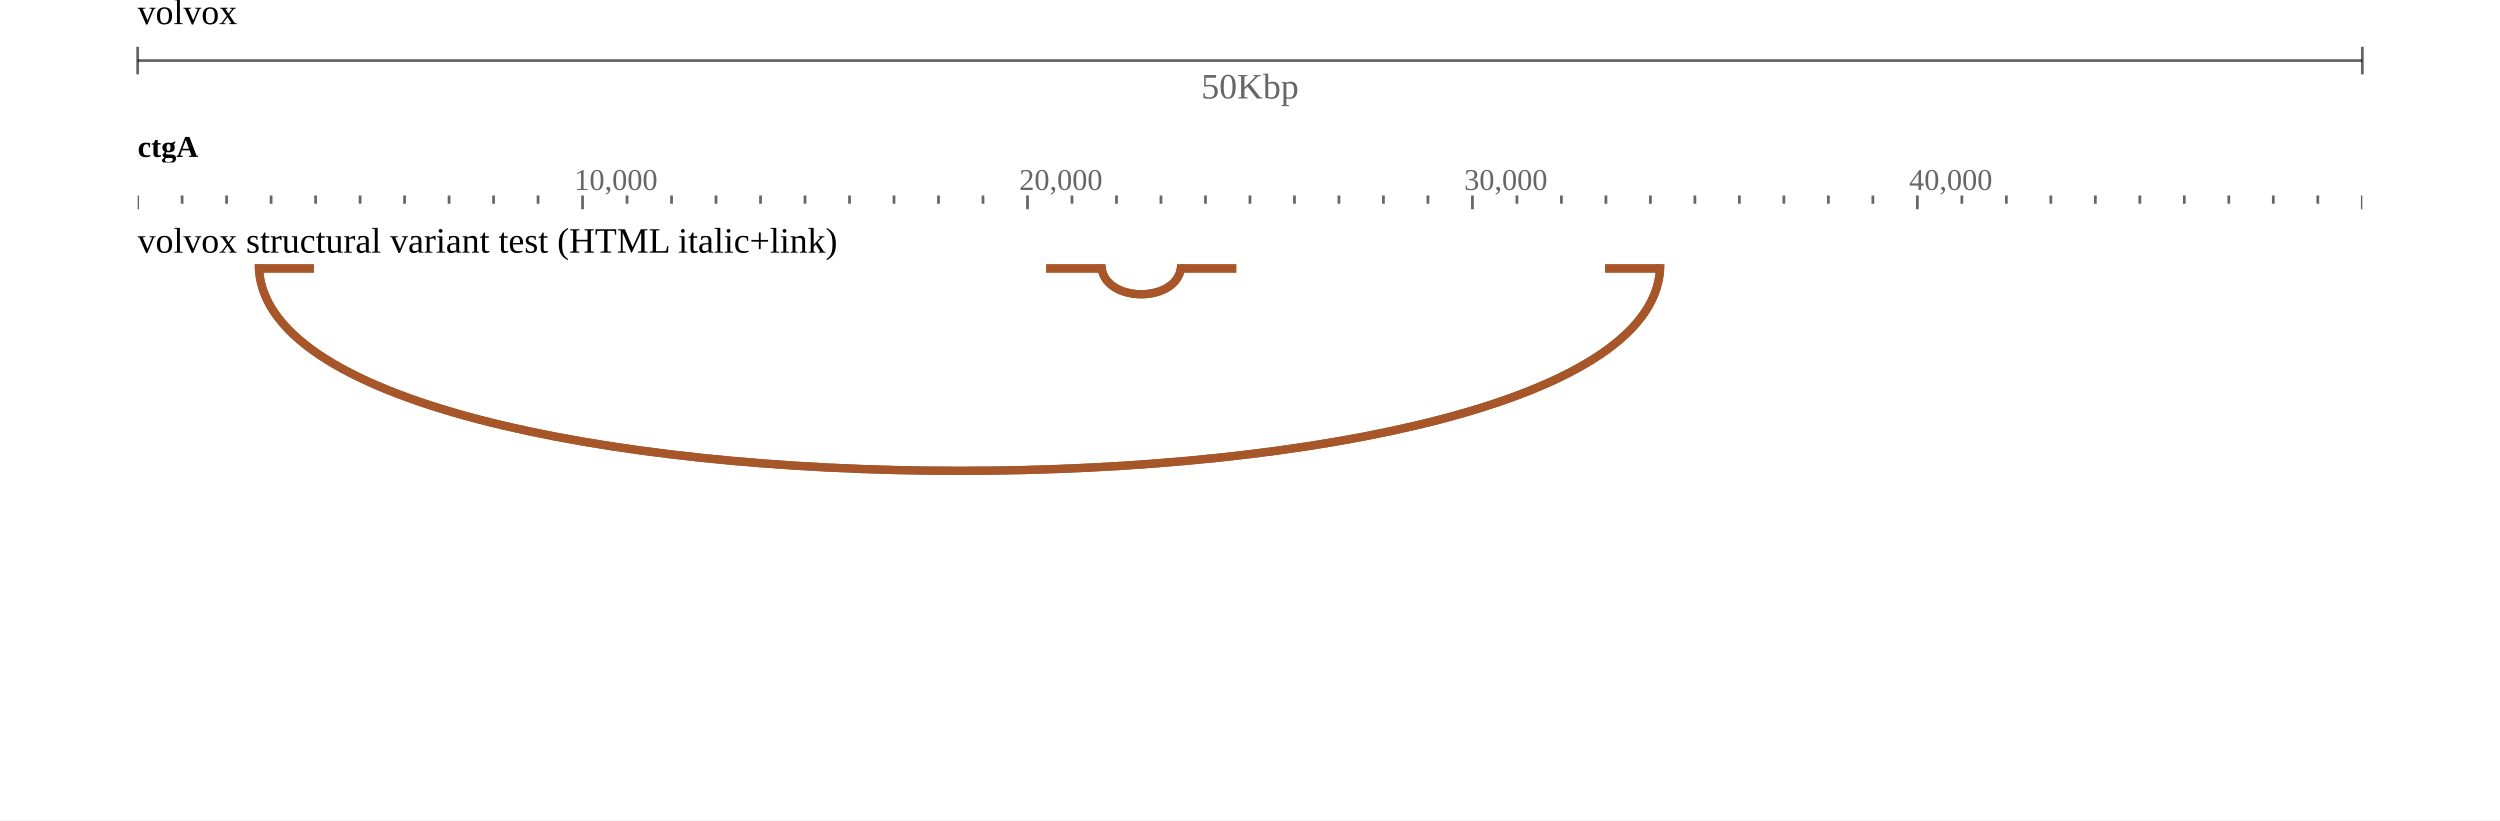
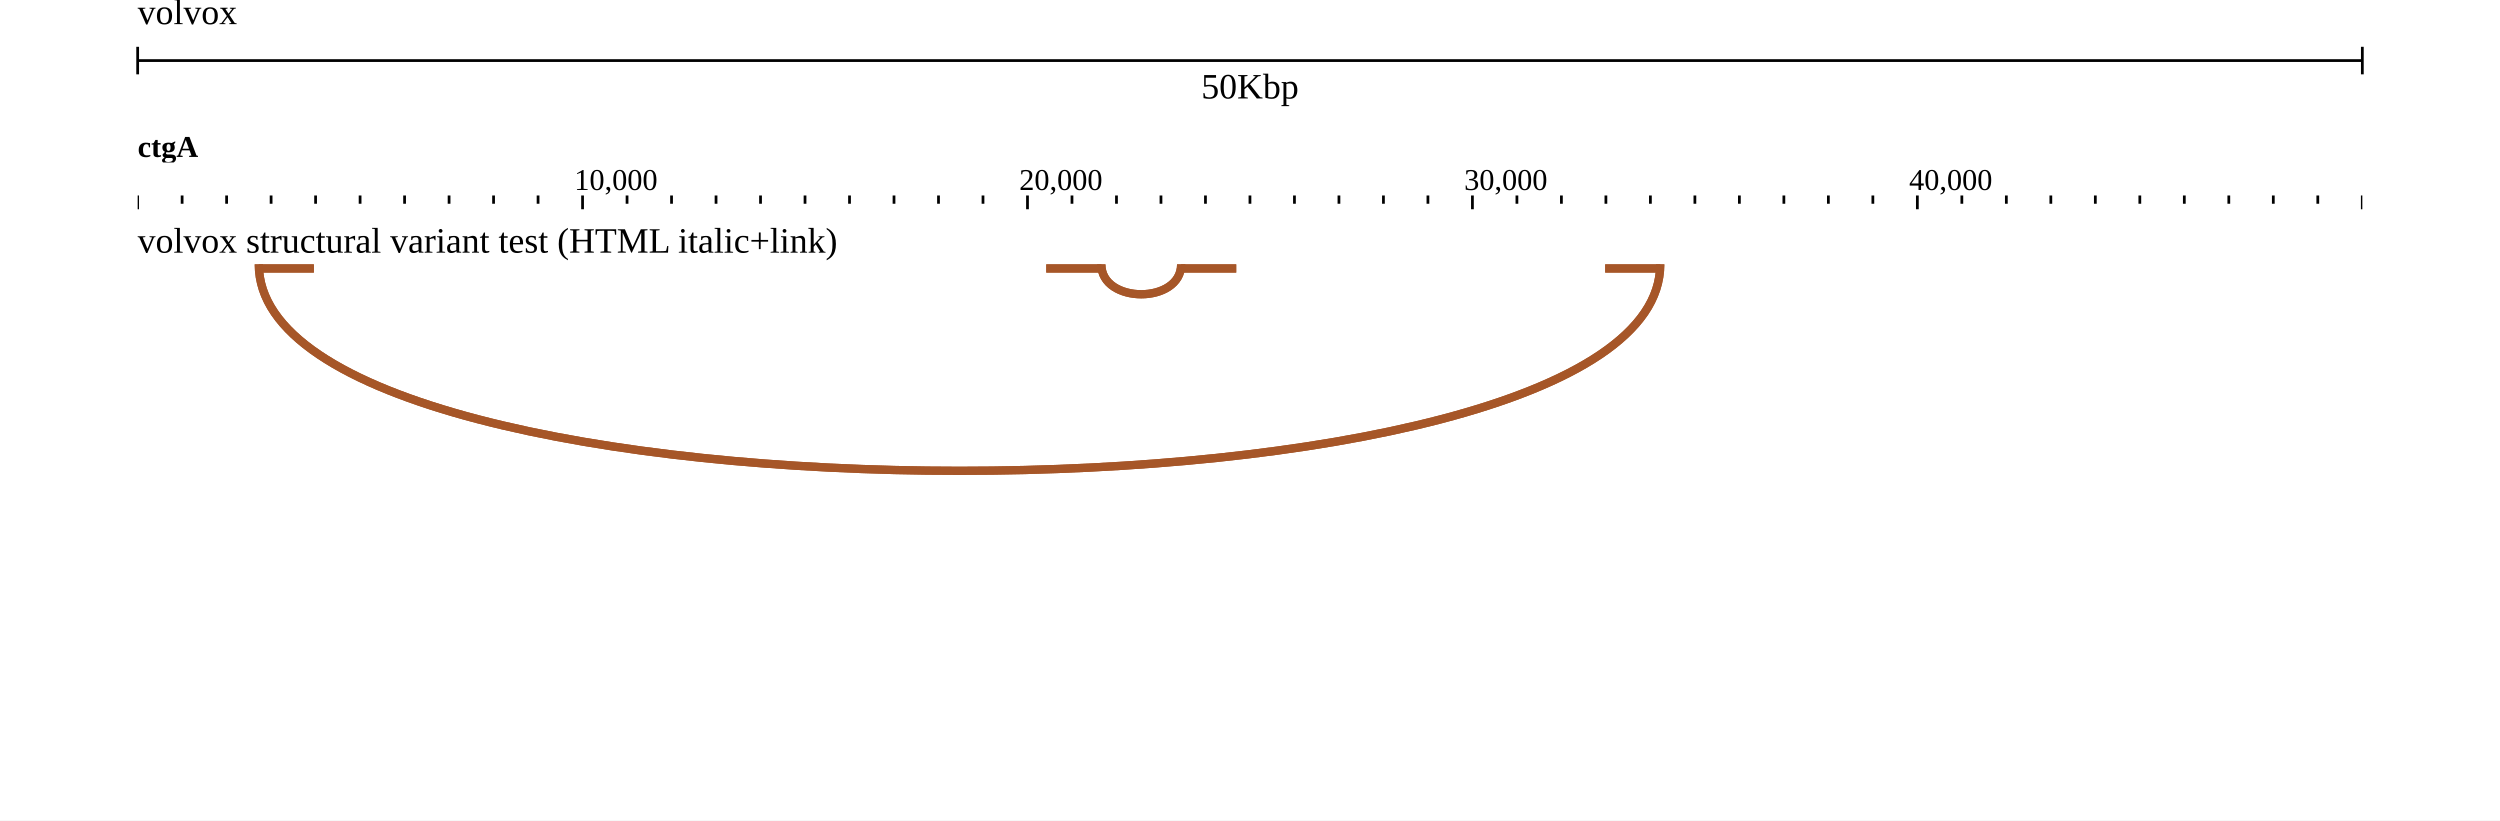
<svg xmlns="http://www.w3.org/2000/svg" width="908" height="298" viewBox="0 0 908 298">
  <rect width="908" height="298" fill="#ffffff" />
  <g transform="translate(50 0)">
    <g transform="translate(0)">
      <g id="header">
        <text x="0" y="0" dominant-baseline="hanging" font-size="13" fill="#000000">volvox</text>
        <g transform="translate(0 22)">
-           <line x1="0" x2="808" y1="0" y2="0" stroke-opacity="0.6" stroke="#000000" />
-           <line x1="0" x2="0" y1="-5" y2="5" stroke-opacity="0.6" stroke="#000000" />
-           <line x1="808" x2="808" y1="-5" y2="5" stroke-opacity="0.6" stroke="#000000" />
-           <text x="404" y="5" text-anchor="middle" dominant-baseline="hanging" font-size="13" fill-opacity="0.6" fill="#000000">50Kbp</text>
+           <line x1="0" x2="808" y1="0" y2="0" stroke="#000000" />
+           <line x1="0" x2="0" y1="-5" y2="5" stroke="#000000" />
+           <line x1="808" x2="808" y1="-5" y2="5" stroke="#000000" />
+           <text x="404" y="5" text-anchor="middle" dominant-baseline="hanging" font-size="13" fill="#000000">50Kbp</text>
        </g>
        <g transform="translate(0 44)">
          <g transform="translate(0 0)">
            <defs>
              <clipPath id="clip-integration_test-volvox:ctgA:0:50000:0">
                <rect x="0" y="0" width="808" height="100" />
              </clipPath>
            </defs>
            <g clip-path="url(#clip-integration_test-volvox:ctgA:0:50000:0)">
-               <line x1="-32.336" x2="-32.336" y1="27" y2="30" stroke-width="1" stroke-opacity="0.6" stroke="#000000" />
-               <line x1="-16.176" x2="-16.176" y1="27" y2="30" stroke-width="1" stroke-opacity="0.6" stroke="#000000" />
-               <line x1="-0.016" x2="-0.016" y1="27" y2="32" stroke-width="1" stroke-opacity="0.6" stroke="#000000" />
-               <line x1="16.144" x2="16.144" y1="27" y2="30" stroke-width="1" stroke-opacity="0.6" stroke="#000000" />
-               <line x1="32.304" x2="32.304" y1="27" y2="30" stroke-width="1" stroke-opacity="0.6" stroke="#000000" />
-               <line x1="48.464" x2="48.464" y1="27" y2="30" stroke-width="1" stroke-opacity="0.6" stroke="#000000" />
-               <line x1="64.624" x2="64.624" y1="27" y2="30" stroke-width="1" stroke-opacity="0.6" stroke="#000000" />
-               <line x1="80.784" x2="80.784" y1="27" y2="30" stroke-width="1" stroke-opacity="0.6" stroke="#000000" />
-               <line x1="96.944" x2="96.944" y1="27" y2="30" stroke-width="1" stroke-opacity="0.6" stroke="#000000" />
-               <line x1="113.104" x2="113.104" y1="27" y2="30" stroke-width="1" stroke-opacity="0.6" stroke="#000000" />
-               <line x1="129.264" x2="129.264" y1="27" y2="30" stroke-width="1" stroke-opacity="0.6" stroke="#000000" />
-               <line x1="145.424" x2="145.424" y1="27" y2="30" stroke-width="1" stroke-opacity="0.6" stroke="#000000" />
-               <line x1="161.584" x2="161.584" y1="27" y2="32" stroke-width="1" stroke-opacity="0.6" stroke="#000000" />
-               <line x1="177.744" x2="177.744" y1="27" y2="30" stroke-width="1" stroke-opacity="0.6" stroke="#000000" />
-               <line x1="193.904" x2="193.904" y1="27" y2="30" stroke-width="1" stroke-opacity="0.6" stroke="#000000" />
-               <line x1="210.064" x2="210.064" y1="27" y2="30" stroke-width="1" stroke-opacity="0.6" stroke="#000000" />
-               <line x1="226.224" x2="226.224" y1="27" y2="30" stroke-width="1" stroke-opacity="0.6" stroke="#000000" />
-               <line x1="242.384" x2="242.384" y1="27" y2="30" stroke-width="1" stroke-opacity="0.6" stroke="#000000" />
-               <line x1="258.544" x2="258.544" y1="27" y2="30" stroke-width="1" stroke-opacity="0.6" stroke="#000000" />
-               <line x1="274.704" x2="274.704" y1="27" y2="30" stroke-width="1" stroke-opacity="0.6" stroke="#000000" />
-               <line x1="290.864" x2="290.864" y1="27" y2="30" stroke-width="1" stroke-opacity="0.6" stroke="#000000" />
-               <line x1="307.024" x2="307.024" y1="27" y2="30" stroke-width="1" stroke-opacity="0.6" stroke="#000000" />
-               <line x1="323.184" x2="323.184" y1="27" y2="32" stroke-width="1" stroke-opacity="0.6" stroke="#000000" />
-               <line x1="339.344" x2="339.344" y1="27" y2="30" stroke-width="1" stroke-opacity="0.6" stroke="#000000" />
-               <line x1="355.504" x2="355.504" y1="27" y2="30" stroke-width="1" stroke-opacity="0.6" stroke="#000000" />
-               <line x1="371.664" x2="371.664" y1="27" y2="30" stroke-width="1" stroke-opacity="0.6" stroke="#000000" />
-               <line x1="387.824" x2="387.824" y1="27" y2="30" stroke-width="1" stroke-opacity="0.6" stroke="#000000" />
-               <line x1="403.984" x2="403.984" y1="27" y2="30" stroke-width="1" stroke-opacity="0.6" stroke="#000000" />
-               <line x1="420.144" x2="420.144" y1="27" y2="30" stroke-width="1" stroke-opacity="0.6" stroke="#000000" />
-               <line x1="436.304" x2="436.304" y1="27" y2="30" stroke-width="1" stroke-opacity="0.6" stroke="#000000" />
-               <line x1="452.464" x2="452.464" y1="27" y2="30" stroke-width="1" stroke-opacity="0.6" stroke="#000000" />
-               <line x1="468.624" x2="468.624" y1="27" y2="30" stroke-width="1" stroke-opacity="0.6" stroke="#000000" />
-               <line x1="484.784" x2="484.784" y1="27" y2="32" stroke-width="1" stroke-opacity="0.6" stroke="#000000" />
-               <line x1="500.944" x2="500.944" y1="27" y2="30" stroke-width="1" stroke-opacity="0.6" stroke="#000000" />
-               <line x1="517.104" x2="517.104" y1="27" y2="30" stroke-width="1" stroke-opacity="0.6" stroke="#000000" />
-               <line x1="533.264" x2="533.264" y1="27" y2="30" stroke-width="1" stroke-opacity="0.6" stroke="#000000" />
-               <line x1="549.424" x2="549.424" y1="27" y2="30" stroke-width="1" stroke-opacity="0.6" stroke="#000000" />
-               <line x1="565.584" x2="565.584" y1="27" y2="30" stroke-width="1" stroke-opacity="0.6" stroke="#000000" />
-               <line x1="581.744" x2="581.744" y1="27" y2="30" stroke-width="1" stroke-opacity="0.6" stroke="#000000" />
-               <line x1="597.904" x2="597.904" y1="27" y2="30" stroke-width="1" stroke-opacity="0.6" stroke="#000000" />
-               <line x1="614.064" x2="614.064" y1="27" y2="30" stroke-width="1" stroke-opacity="0.6" stroke="#000000" />
-               <line x1="630.224" x2="630.224" y1="27" y2="30" stroke-width="1" stroke-opacity="0.6" stroke="#000000" />
-               <line x1="646.384" x2="646.384" y1="27" y2="32" stroke-width="1" stroke-opacity="0.6" stroke="#000000" />
-               <line x1="662.544" x2="662.544" y1="27" y2="30" stroke-width="1" stroke-opacity="0.6" stroke="#000000" />
-               <line x1="678.704" x2="678.704" y1="27" y2="30" stroke-width="1" stroke-opacity="0.6" stroke="#000000" />
-               <line x1="694.864" x2="694.864" y1="27" y2="30" stroke-width="1" stroke-opacity="0.6" stroke="#000000" />
-               <line x1="711.024" x2="711.024" y1="27" y2="30" stroke-width="1" stroke-opacity="0.6" stroke="#000000" />
-               <line x1="727.184" x2="727.184" y1="27" y2="30" stroke-width="1" stroke-opacity="0.6" stroke="#000000" />
-               <line x1="743.344" x2="743.344" y1="27" y2="30" stroke-width="1" stroke-opacity="0.6" stroke="#000000" />
-               <line x1="759.504" x2="759.504" y1="27" y2="30" stroke-width="1" stroke-opacity="0.6" stroke="#000000" />
-               <line x1="775.664" x2="775.664" y1="27" y2="30" stroke-width="1" stroke-opacity="0.6" stroke="#000000" />
-               <line x1="791.824" x2="791.824" y1="27" y2="30" stroke-width="1" stroke-opacity="0.6" stroke="#000000" />
-               <line x1="807.984" x2="807.984" y1="27" y2="32" stroke-width="1" stroke-opacity="0.6" stroke="#000000" />
-               <line x1="824.144" x2="824.144" y1="27" y2="30" stroke-width="1" stroke-opacity="0.6" stroke="#000000" />
-               <line x1="840.304" x2="840.304" y1="27" y2="30" stroke-width="1" stroke-opacity="0.6" stroke="#000000" />
-               <text x="158.584" y="25" font-size="11" fill-opacity="0.6" fill="#000000">10,000</text>
-               <text x="320.184" y="25" font-size="11" fill-opacity="0.6" fill="#000000">20,000</text>
-               <text x="481.784" y="25" font-size="11" fill-opacity="0.6" fill="#000000">30,000</text>
-               <text x="643.384" y="25" font-size="11" fill-opacity="0.6" fill="#000000">40,000</text>
+               <line x1="-32.336" x2="-32.336" y1="27" y2="30" stroke-width="1" stroke="#000000" />
+               <line x1="-16.176" x2="-16.176" y1="27" y2="30" stroke-width="1" stroke="#000000" />
+               <line x1="-0.016" x2="-0.016" y1="27" y2="32" stroke-width="1" stroke="#000000" />
+               <line x1="16.144" x2="16.144" y1="27" y2="30" stroke-width="1" stroke="#000000" />
+               <line x1="32.304" x2="32.304" y1="27" y2="30" stroke-width="1" stroke="#000000" />
+               <line x1="48.464" x2="48.464" y1="27" y2="30" stroke-width="1" stroke="#000000" />
+               <line x1="64.624" x2="64.624" y1="27" y2="30" stroke-width="1" stroke="#000000" />
+               <line x1="80.784" x2="80.784" y1="27" y2="30" stroke-width="1" stroke="#000000" />
+               <line x1="96.944" x2="96.944" y1="27" y2="30" stroke-width="1" stroke="#000000" />
+               <line x1="113.104" x2="113.104" y1="27" y2="30" stroke-width="1" stroke="#000000" />
+               <line x1="129.264" x2="129.264" y1="27" y2="30" stroke-width="1" stroke="#000000" />
+               <line x1="145.424" x2="145.424" y1="27" y2="30" stroke-width="1" stroke="#000000" />
+               <line x1="161.584" x2="161.584" y1="27" y2="32" stroke-width="1" stroke="#000000" />
+               <line x1="177.744" x2="177.744" y1="27" y2="30" stroke-width="1" stroke="#000000" />
+               <line x1="193.904" x2="193.904" y1="27" y2="30" stroke-width="1" stroke="#000000" />
+               <line x1="210.064" x2="210.064" y1="27" y2="30" stroke-width="1" stroke="#000000" />
+               <line x1="226.224" x2="226.224" y1="27" y2="30" stroke-width="1" stroke="#000000" />
+               <line x1="242.384" x2="242.384" y1="27" y2="30" stroke-width="1" stroke="#000000" />
+               <line x1="258.544" x2="258.544" y1="27" y2="30" stroke-width="1" stroke="#000000" />
+               <line x1="274.704" x2="274.704" y1="27" y2="30" stroke-width="1" stroke="#000000" />
+               <line x1="290.864" x2="290.864" y1="27" y2="30" stroke-width="1" stroke="#000000" />
+               <line x1="307.024" x2="307.024" y1="27" y2="30" stroke-width="1" stroke="#000000" />
+               <line x1="323.184" x2="323.184" y1="27" y2="32" stroke-width="1" stroke="#000000" />
+               <line x1="339.344" x2="339.344" y1="27" y2="30" stroke-width="1" stroke="#000000" />
+               <line x1="355.504" x2="355.504" y1="27" y2="30" stroke-width="1" stroke="#000000" />
+               <line x1="371.664" x2="371.664" y1="27" y2="30" stroke-width="1" stroke="#000000" />
+               <line x1="387.824" x2="387.824" y1="27" y2="30" stroke-width="1" stroke="#000000" />
+               <line x1="403.984" x2="403.984" y1="27" y2="30" stroke-width="1" stroke="#000000" />
+               <line x1="420.144" x2="420.144" y1="27" y2="30" stroke-width="1" stroke="#000000" />
+               <line x1="436.304" x2="436.304" y1="27" y2="30" stroke-width="1" stroke="#000000" />
+               <line x1="452.464" x2="452.464" y1="27" y2="30" stroke-width="1" stroke="#000000" />
+               <line x1="468.624" x2="468.624" y1="27" y2="30" stroke-width="1" stroke="#000000" />
+               <line x1="484.784" x2="484.784" y1="27" y2="32" stroke-width="1" stroke="#000000" />
+               <line x1="500.944" x2="500.944" y1="27" y2="30" stroke-width="1" stroke="#000000" />
+               <line x1="517.104" x2="517.104" y1="27" y2="30" stroke-width="1" stroke="#000000" />
+               <line x1="533.264" x2="533.264" y1="27" y2="30" stroke-width="1" stroke="#000000" />
+               <line x1="549.424" x2="549.424" y1="27" y2="30" stroke-width="1" stroke="#000000" />
+               <line x1="565.584" x2="565.584" y1="27" y2="30" stroke-width="1" stroke="#000000" />
+               <line x1="581.744" x2="581.744" y1="27" y2="30" stroke-width="1" stroke="#000000" />
+               <line x1="597.904" x2="597.904" y1="27" y2="30" stroke-width="1" stroke="#000000" />
+               <line x1="614.064" x2="614.064" y1="27" y2="30" stroke-width="1" stroke="#000000" />
+               <line x1="630.224" x2="630.224" y1="27" y2="30" stroke-width="1" stroke="#000000" />
+               <line x1="646.384" x2="646.384" y1="27" y2="32" stroke-width="1" stroke="#000000" />
+               <line x1="662.544" x2="662.544" y1="27" y2="30" stroke-width="1" stroke="#000000" />
+               <line x1="678.704" x2="678.704" y1="27" y2="30" stroke-width="1" stroke="#000000" />
+               <line x1="694.864" x2="694.864" y1="27" y2="30" stroke-width="1" stroke="#000000" />
+               <line x1="711.024" x2="711.024" y1="27" y2="30" stroke-width="1" stroke="#000000" />
+               <line x1="727.184" x2="727.184" y1="27" y2="30" stroke-width="1" stroke="#000000" />
+               <line x1="743.344" x2="743.344" y1="27" y2="30" stroke-width="1" stroke="#000000" />
+               <line x1="759.504" x2="759.504" y1="27" y2="30" stroke-width="1" stroke="#000000" />
+               <line x1="775.664" x2="775.664" y1="27" y2="30" stroke-width="1" stroke="#000000" />
+               <line x1="791.824" x2="791.824" y1="27" y2="30" stroke-width="1" stroke="#000000" />
+               <line x1="807.984" x2="807.984" y1="27" y2="32" stroke-width="1" stroke="#000000" />
+               <line x1="824.144" x2="824.144" y1="27" y2="30" stroke-width="1" stroke="#000000" />
+               <line x1="840.304" x2="840.304" y1="27" y2="30" stroke-width="1" stroke="#000000" />
+               <text x="158.584" y="25" font-size="11" fill="#000000">10,000</text>
+               <text x="320.184" y="25" font-size="11" fill="#000000">20,000</text>
+               <text x="481.784" y="25" font-size="11" fill="#000000">30,000</text>
+               <text x="643.384" y="25" font-size="11" fill="#000000">40,000</text>
            </g>
          </g>
          <g transform="translate(0 0)">
            <defs>
              <clipPath id="reflabel-integration_test-volvox:ctgA:0:49505:0">
                <rect x="0" y="0" width="807.016" height="15" />
              </clipPath>
            </defs>
            <g clip-path="url(#reflabel-integration_test-volvox:ctgA:0:49505:0)">
              <text x="0" y="13" font-size="11" font-weight="bold" fill="#000000">ctgA</text>
            </g>
          </g>
        </g>
      </g>
    </g>
    <g transform="translate(0 78)">
      <g transform="translate(0 0)">
        <defs>
          <clipPath id="track-clip-integration_test-volvox_sv_test">
            <rect x="-50" y="18" width="858" height="100" />
          </clipPath>
        </defs>
        <g clip-path="url(#track-clip-integration_test-volvox_sv_test)">
          <g transform="translate(0 18)">
            <defs>
              <clipPath id="arc-Ts1CbMlWv4">
                <rect x="0" y="0" width="808" height="100" />
              </clipPath>
            </defs>
            <g clip-path="url(#arc-Ts1CbMlWv4)">
              <path d="M 44 0 C 44 100, 553 100, 553 0" stroke-opacity="1" stroke="#a65628" stroke-width="3" fill="none" pointer-events="stroke" />
              <line stroke-opacity="1" stroke="#a65628" stroke-width="3" x1="44" x2="64" y1="1.5" y2="1.5" />
              <line stroke-opacity="1" stroke="#a65628" stroke-width="3" x1="553" x2="533" y1="1.5" y2="1.5" />
              <path d="M 350 0 C 350 14.5, 379 14.5, 379 0" stroke-opacity="1" stroke="#a65628" stroke-width="3" fill="none" pointer-events="stroke" />
              <line stroke-opacity="1" stroke="#a65628" stroke-width="3" x1="350" x2="330" y1="1.5" y2="1.5" />
              <line stroke-opacity="1" stroke="#a65628" stroke-width="3" x1="379" x2="399" y1="1.5" y2="1.5" />
              <path d="M 379 0 C 379 14.5, 350 14.5, 350 0" stroke-opacity="1" stroke="#a65628" stroke-width="3" fill="none" pointer-events="stroke" />
              <line stroke-opacity="1" stroke="#a65628" stroke-width="3" x1="379" x2="399" y1="1.5" y2="1.5" />
              <line stroke-opacity="1" stroke="#a65628" stroke-width="3" x1="350" x2="330" y1="1.5" y2="1.5" />
              <path d="M 553 0 C 553 100, 44 100, 44 0" stroke-opacity="1" stroke="#a65628" stroke-width="3" fill="none" pointer-events="stroke" />
              <line stroke-opacity="1" stroke="#a65628" stroke-width="3" x1="553" x2="533" y1="1.5" y2="1.5" />
              <line stroke-opacity="1" stroke="#a65628" stroke-width="3" x1="44" x2="64" y1="1.5" y2="1.5" />
            </g>
          </g>
        </g>
        <text x="0" y="5" font-size="13" dominant-baseline="hanging" fill="#000000">volvox structural variant test (HTML italic+link)</text>
      </g>
    </g>
    <g transform="translate(0 78)">
      <defs>
        <clipPath id="highlight-clip-integration_test">
          <rect x="0" y="0" width="808" height="120" />
        </clipPath>
      </defs>
      <g clip-path="url(#highlight-clip-integration_test)" />
    </g>
  </g>
</svg>
